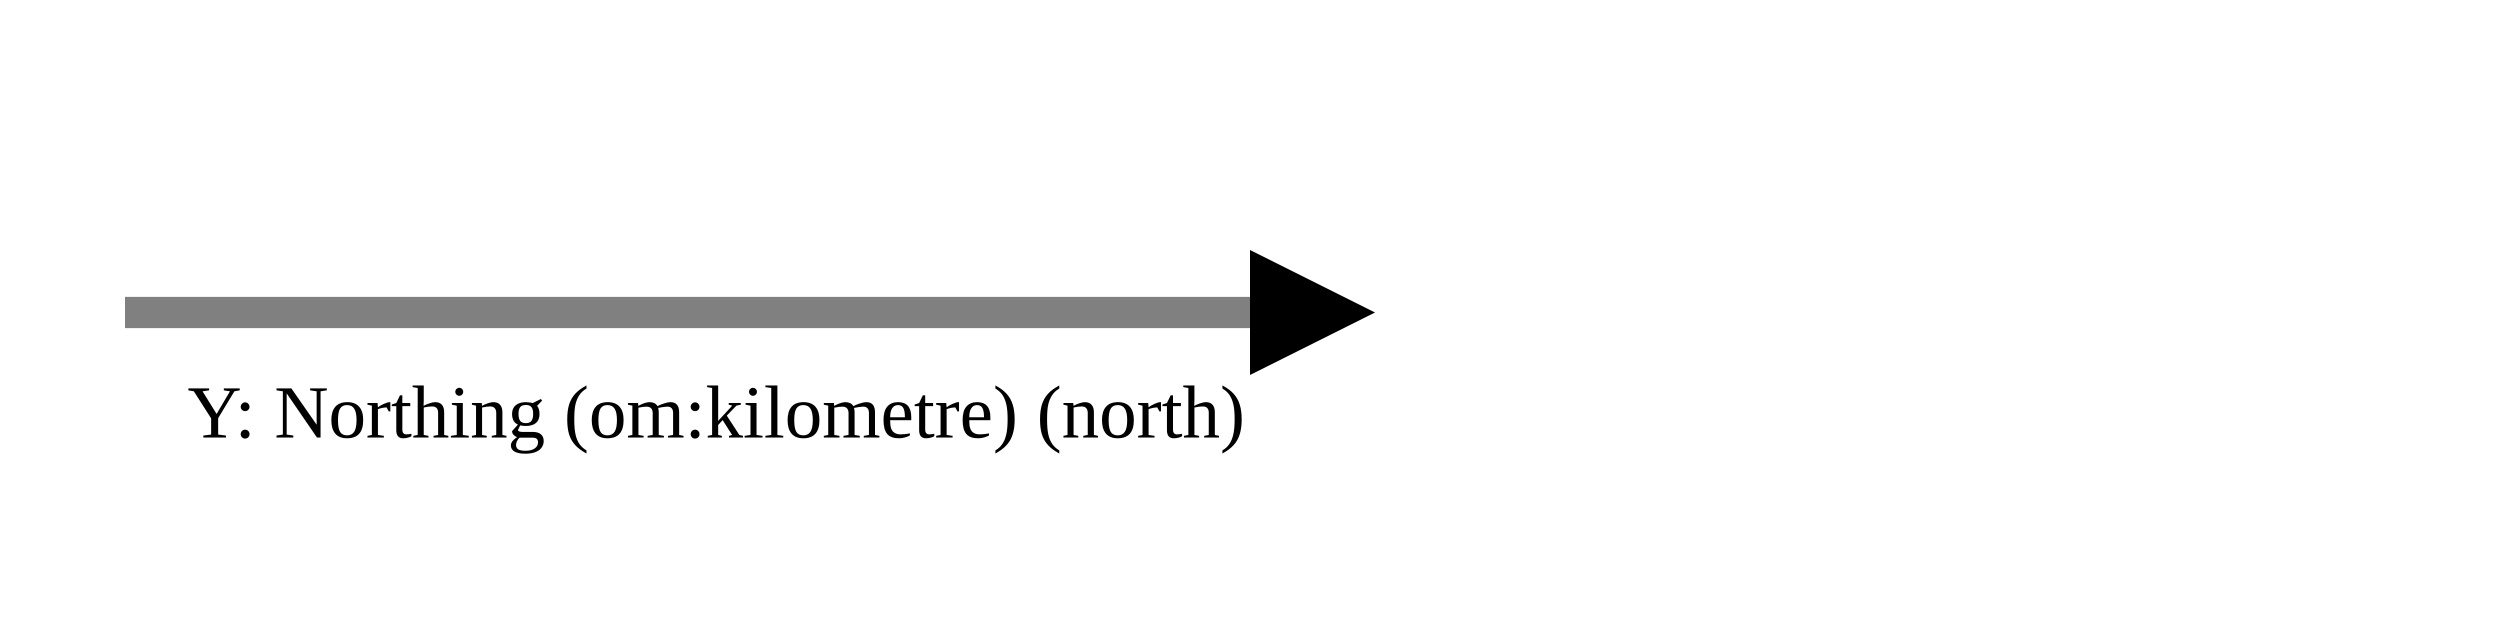
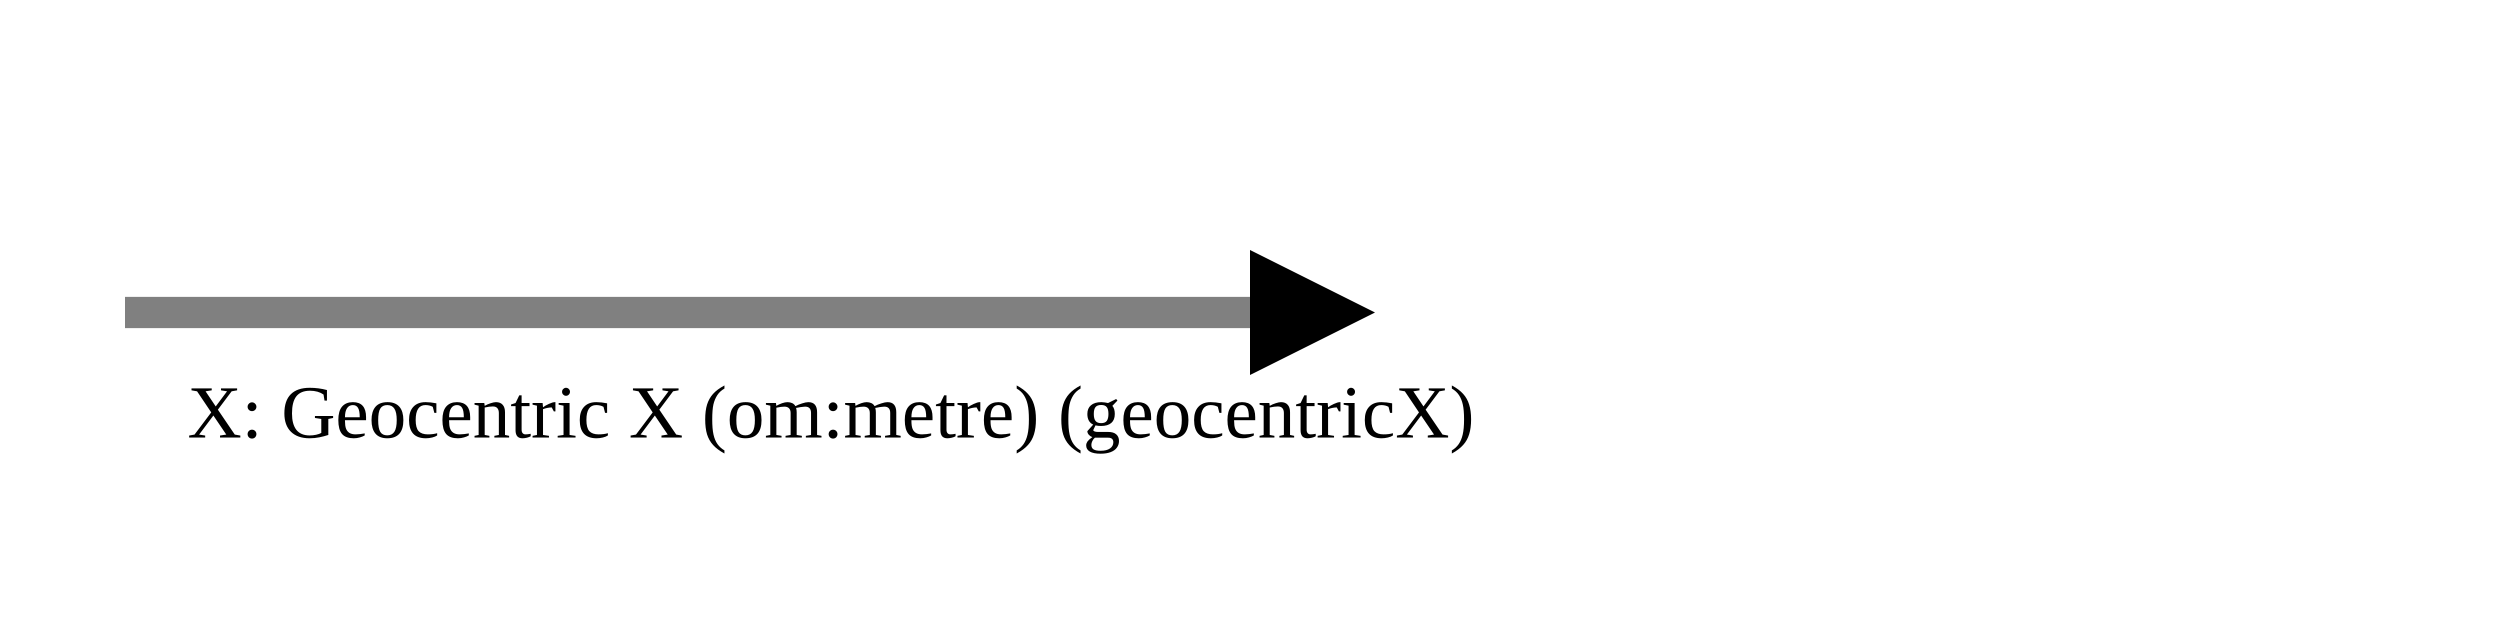
<svg xmlns="http://www.w3.org/2000/svg" version="1.1" width="400" height="100" viewbox="0 0 275 100">
  <defs>
    <marker id="arrowhead" markerWidth="10" markerHeight="7" refX="0" refY="2" orient="auto">
      <polygon points="0 0, 4 2, 0 4" />
    </marker>
  </defs>
  <line x1="20" y1="50" x2="200" y2="50" stroke="gray" stroke-width="5" marker-end="url(#arrowhead)" />
-   <text x="30" y="70" class="small">Y: Northing (om:kilometre) (north)</text>
+   <text x="30" y="70" class="small">X: Geocentric X (om:metre) (geocentricX)</text>
</svg>
